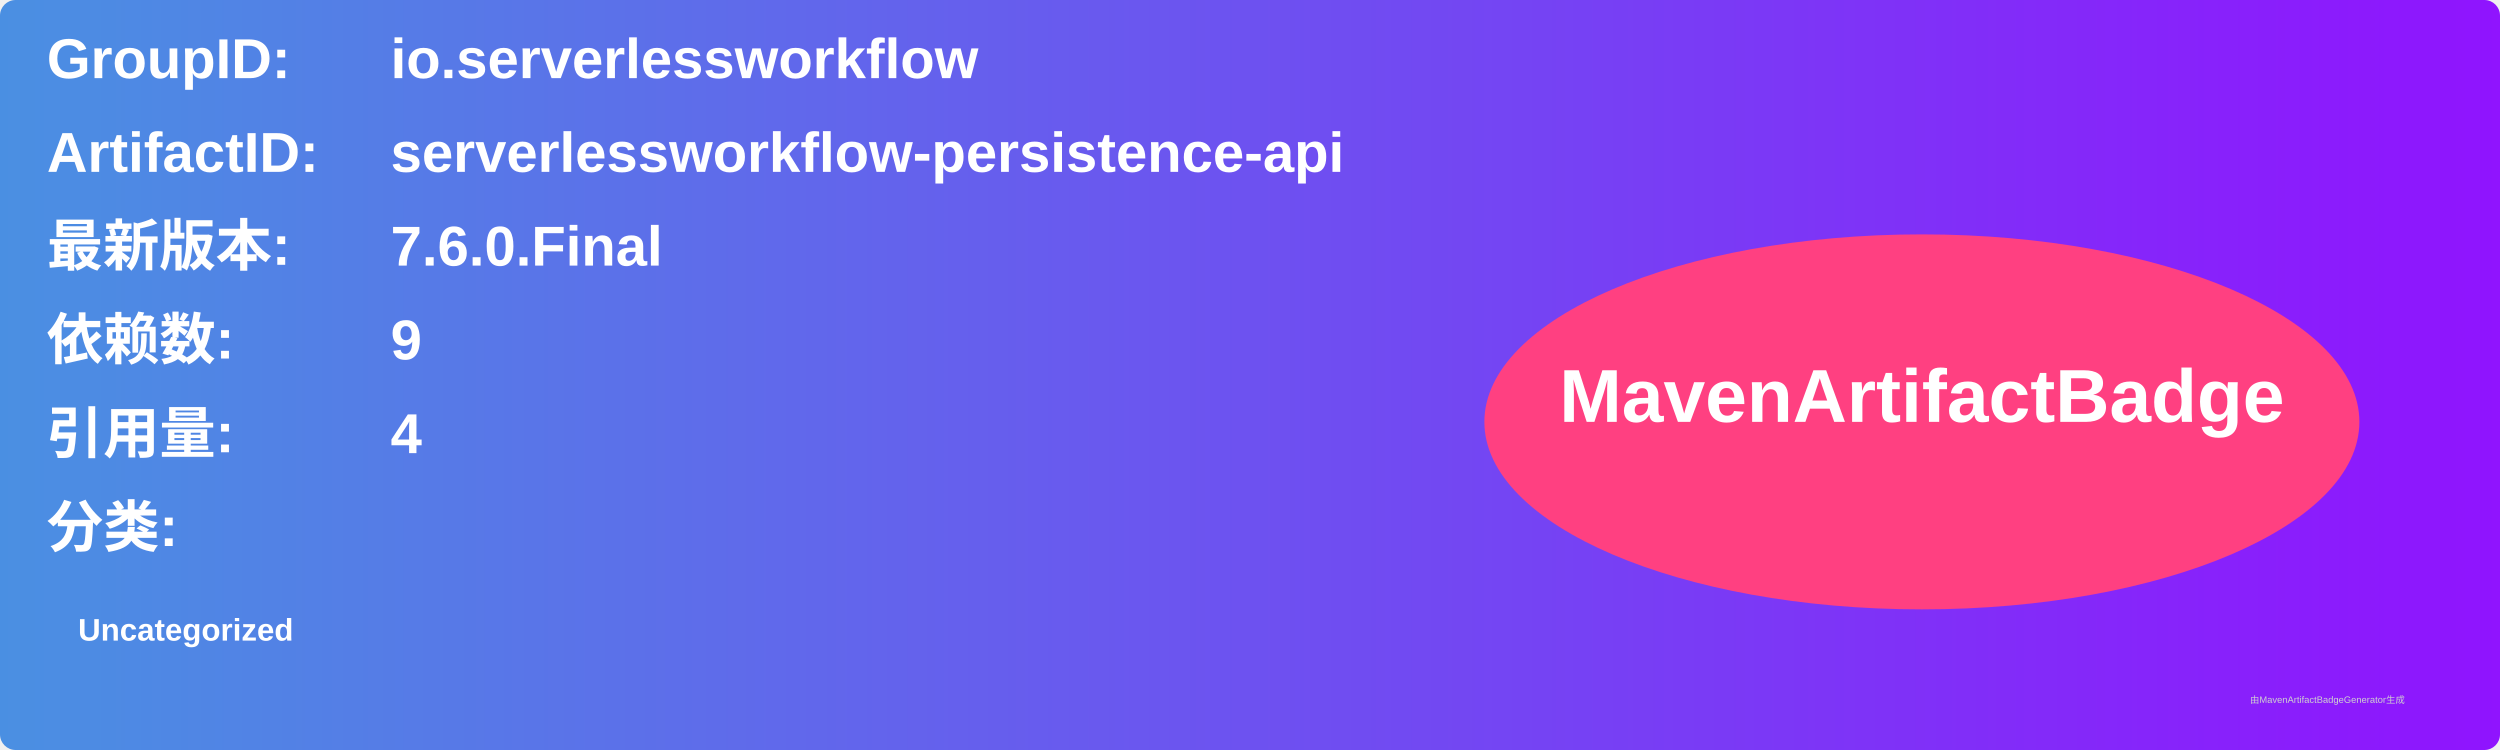
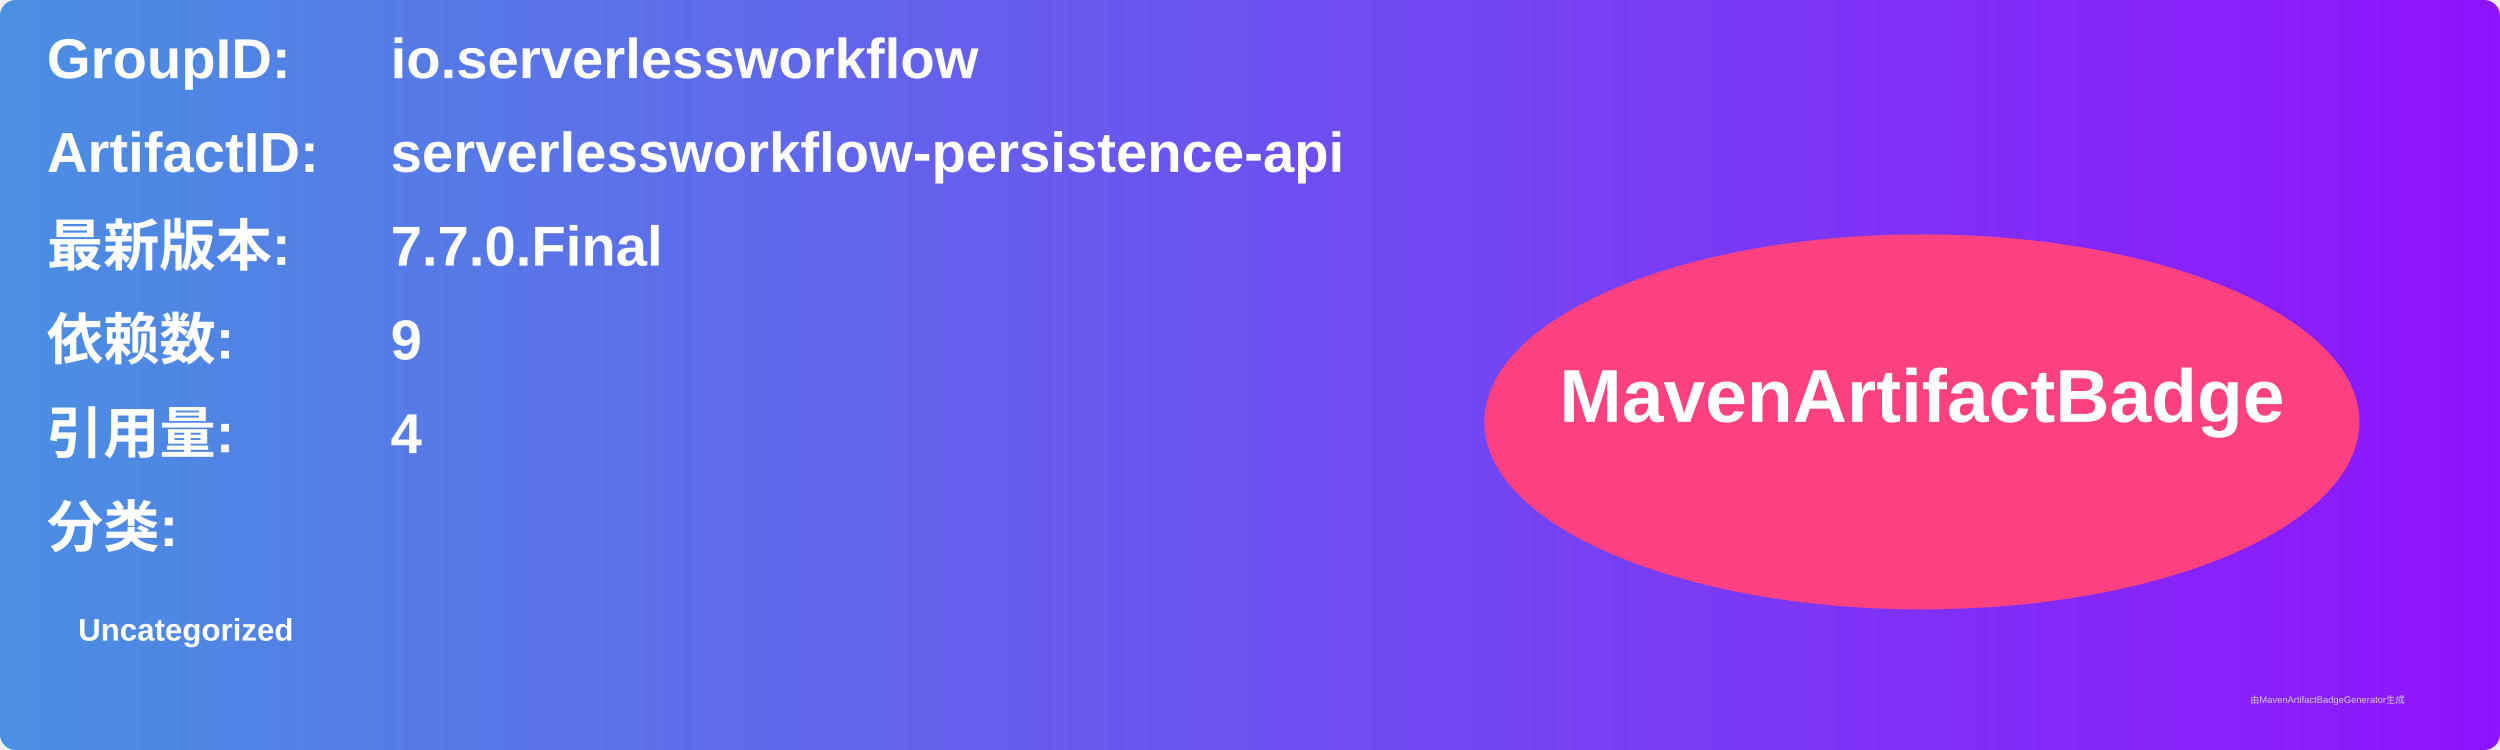
<svg xmlns="http://www.w3.org/2000/svg" width="800" height="240" viewBox="0 0 800 240">
  <linearGradient id="grad" x1="0%" y1="0%" x2="100%" y2="0%">
    <stop offset="0%" stop-color="#4a90e2" />
    <stop offset="100%" stop-color="#9013fe" />
  </linearGradient>
  <rect width="100%" height="100%" rx="5" ry="5" fill="url(#grad)" />
  <g transform="translate(15, 15)">
    <text x="0" y="10" font-family="Arial" font-size="18" fill="white" font-weight="bold" width="260">GroupID:</text>
    <text x="110" y="10" font-family="Arial" font-size="18" fill="white" font-weight="bold" width="460">io.serverlessworkflow</text>
    <text x="0" y="40" font-family="Arial" font-size="18" fill="white" font-weight="bold" width="260">ArtifactID:</text>
    <text x="110" y="40" font-family="Arial" font-size="18" fill="white" font-weight="bold" width="460">serverlessworkflow-persistence-api</text>
    <text x="0" y="70" font-family="Arial" font-size="18" fill="white" font-weight="bold">最新版本:</text>
    <text x="110" y="70" font-family="Arial" font-size="18" fill="white" font-weight="bold">
-       <tspan font-weight="bold">7.6.0.Final</tspan>
+       <tspan font-weight="bold">7.7.0.Final</tspan>
    </text>
    <text x="0" y="100" font-family="Arial" font-size="18" fill="white" font-weight="bold">依赖数: </text>
    <text x="110" y="100" font-family="Arial" font-size="18" fill="white">
      <tspan font-weight="bold">9</tspan>
    </text>
    <text x="0" y="130" font-family="Arial" font-size="18" fill="white" font-weight="bold">引用量: </text>
    <text x="110" y="130" font-family="Arial" font-size="18" fill="white">
      <tspan font-weight="bold">4</tspan>
    </text>
    <text x="0" y="160" font-family="Arial" font-size="18" fill="white" font-weight="bold">分类:</text>
    <text x="10" y="190" font-family="Arial" font-size="10" fill="white">
      <tspan font-weight="bold">Uncategorized</tspan>
    </text>
    <ellipse cx="600" cy="120" rx="140" ry="60" fill="#ff4081" />
    <text x="600" y="120" text-anchor="middle" font-family="Arial" font-size="24" fill="white" font-weight="bold">MavenArtifactBadge</text>
  </g>
  <text x="720" y="225" font-family="Arial" font-size="3" fill="#d0d0d0">由MavenArtifactBadgeGenerator生成</text>
</svg>
